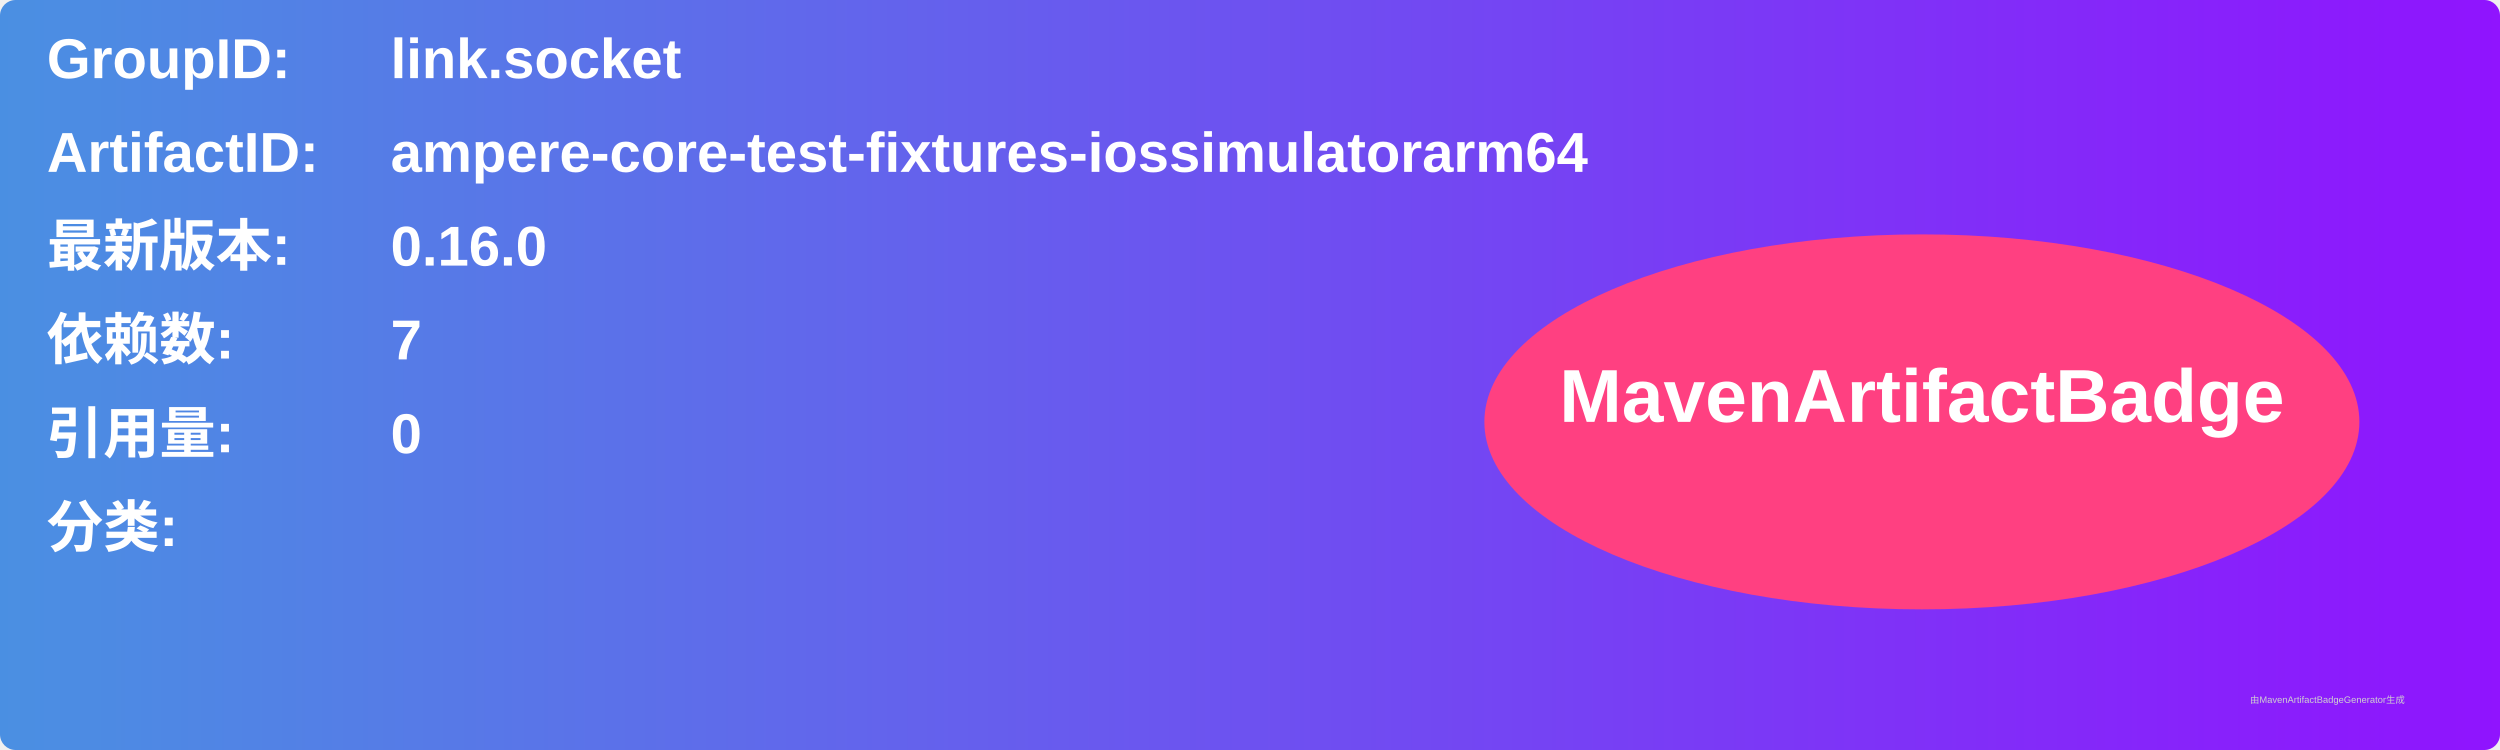
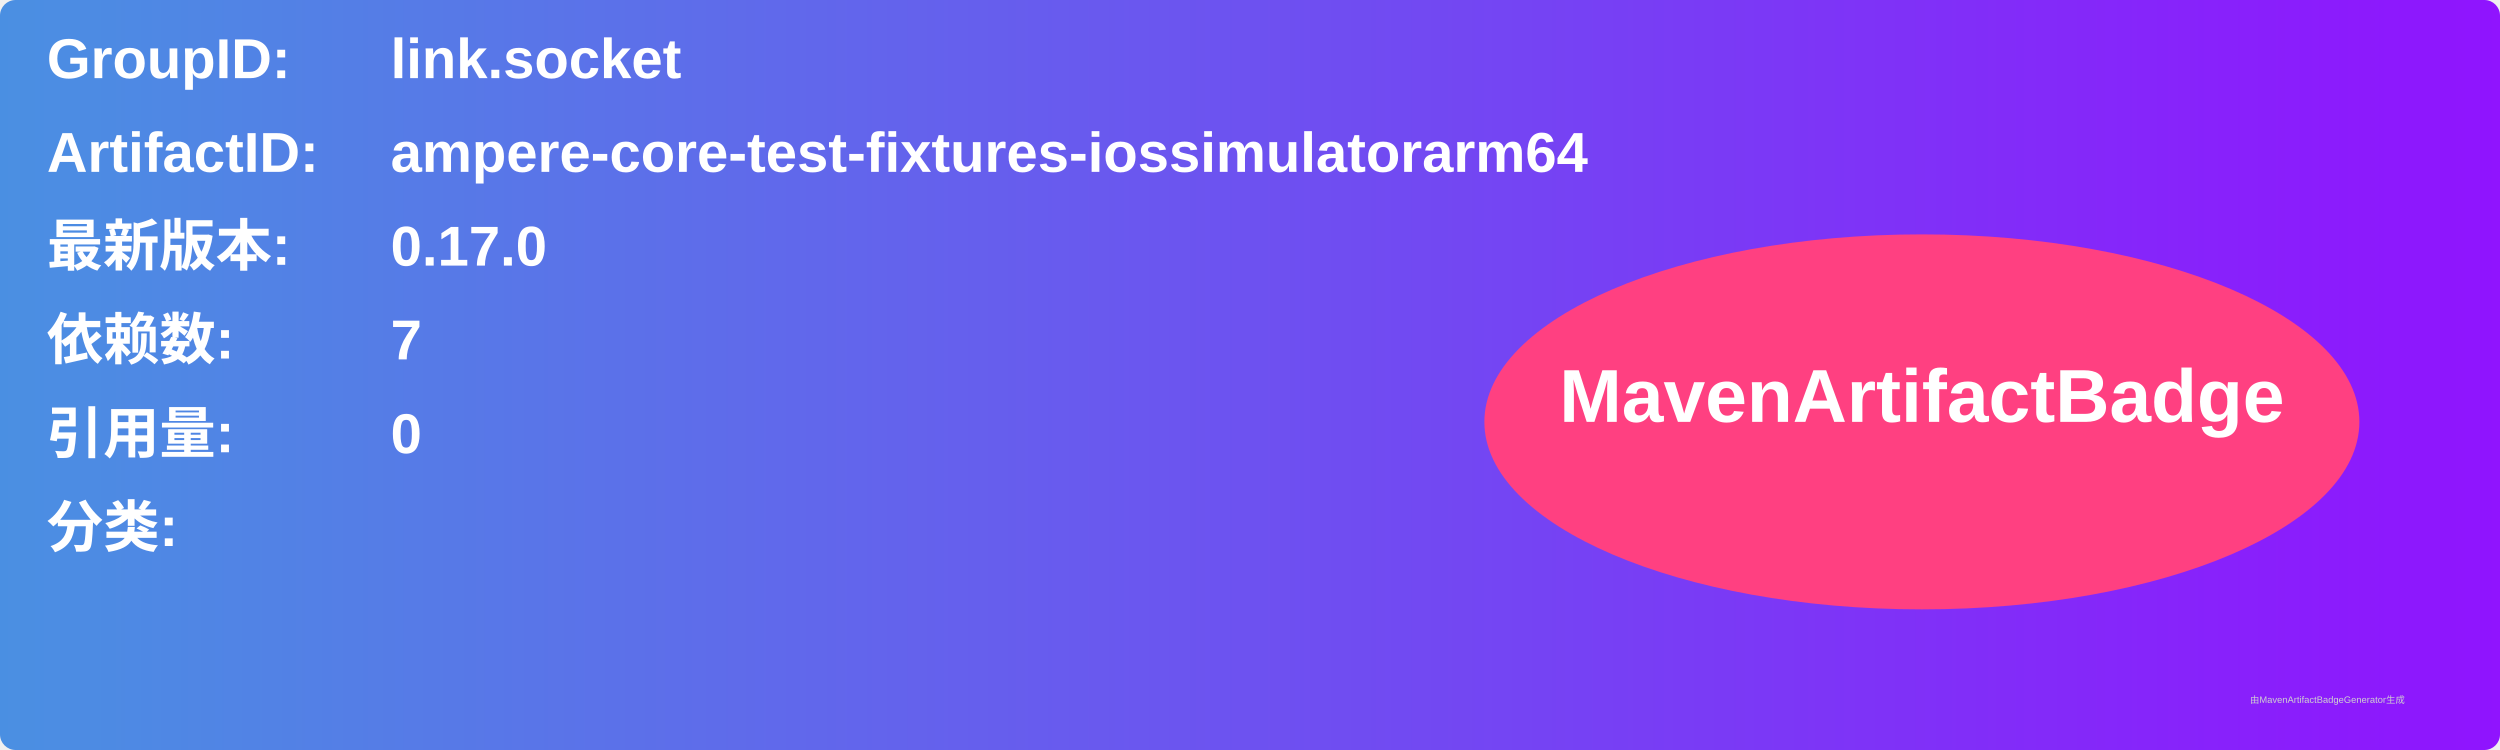
<svg xmlns="http://www.w3.org/2000/svg" width="800" height="240" viewBox="0 0 800 240">
  <linearGradient id="grad" x1="0%" y1="0%" x2="100%" y2="0%">
    <stop offset="0%" stop-color="#4a90e2" />
    <stop offset="100%" stop-color="#9013fe" />
  </linearGradient>
  <rect width="100%" height="100%" rx="5" ry="5" fill="url(#grad)" />
  <g transform="translate(15, 15)">
    <text x="0" y="10" font-family="Arial" font-size="18" fill="white" font-weight="bold" width="260">GroupID:</text>
    <text x="110" y="10" font-family="Arial" font-size="18" fill="white" font-weight="bold" width="460">link.socket</text>
    <text x="0" y="40" font-family="Arial" font-size="18" fill="white" font-weight="bold" width="260">ArtifactID:</text>
    <text x="110" y="40" font-family="Arial" font-size="18" fill="white" font-weight="bold" width="460">ampere-core-test-fixtures-iossimulatorarm64</text>
    <text x="0" y="70" font-family="Arial" font-size="18" fill="white" font-weight="bold">最新版本:</text>
    <text x="110" y="70" font-family="Arial" font-size="18" fill="white" font-weight="bold">
-       <tspan font-weight="bold">0.16.0</tspan>
+       <tspan font-weight="bold">0.17.0</tspan>
    </text>
    <text x="0" y="100" font-family="Arial" font-size="18" fill="white" font-weight="bold">依赖数: </text>
    <text x="110" y="100" font-family="Arial" font-size="18" fill="white">
      <tspan font-weight="bold">7</tspan>
    </text>
    <text x="0" y="130" font-family="Arial" font-size="18" fill="white" font-weight="bold">引用量: </text>
    <text x="110" y="130" font-family="Arial" font-size="18" fill="white">
      <tspan font-weight="bold">0</tspan>
    </text>
    <text x="0" y="160" font-family="Arial" font-size="18" fill="white" font-weight="bold">分类:</text>
    <text x="10" y="190" font-family="Arial" font-size="10" fill="white">
      <tspan font-weight="bold" />
    </text>
    <ellipse cx="600" cy="120" rx="140" ry="60" fill="#ff4081" />
    <text x="600" y="120" text-anchor="middle" font-family="Arial" font-size="24" fill="white" font-weight="bold">MavenArtifactBadge</text>
  </g>
  <text x="720" y="225" font-family="Arial" font-size="3" fill="#d0d0d0">由MavenArtifactBadgeGenerator生成</text>
</svg>
